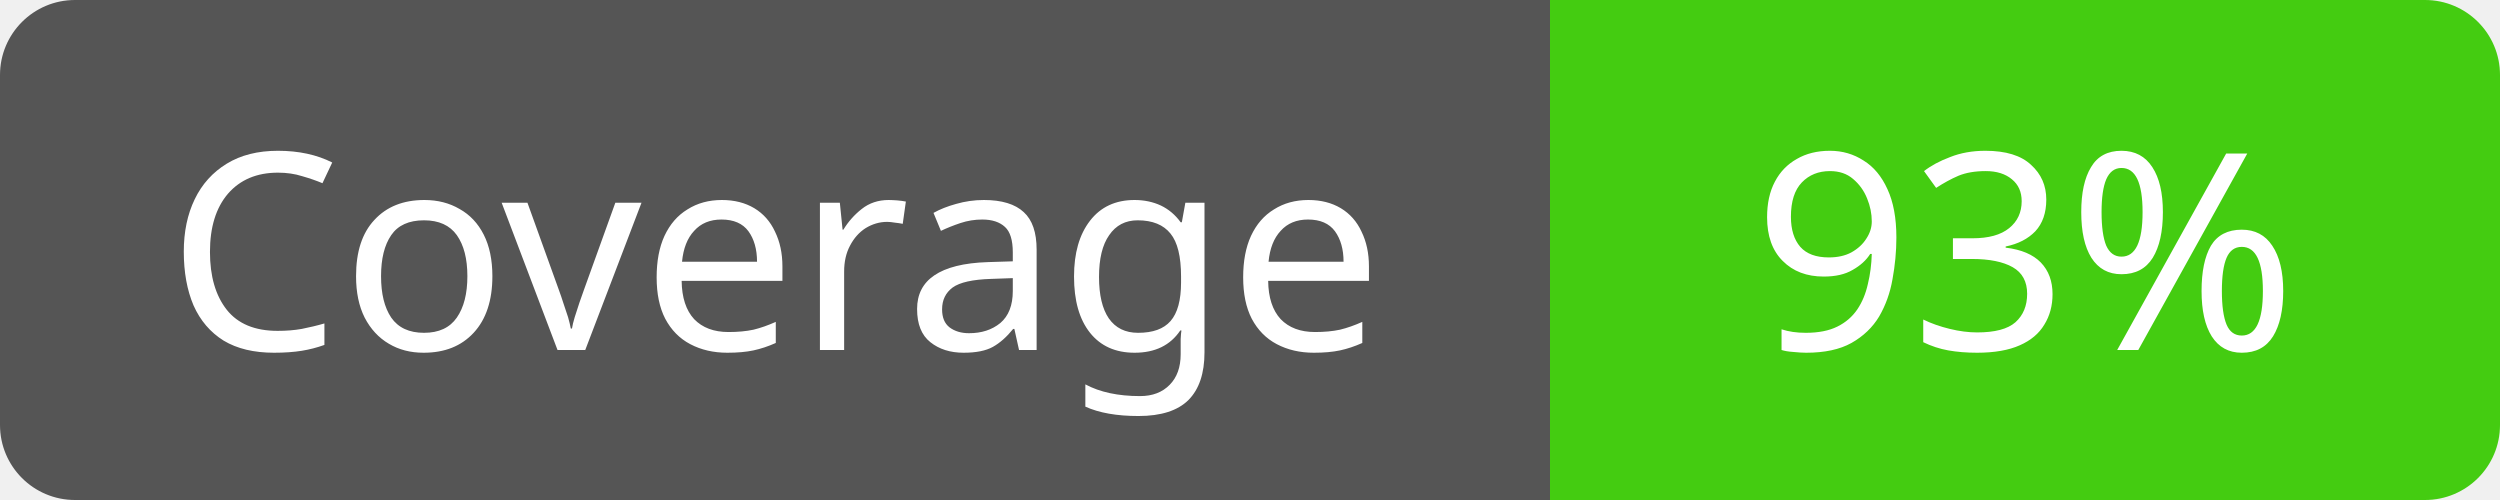
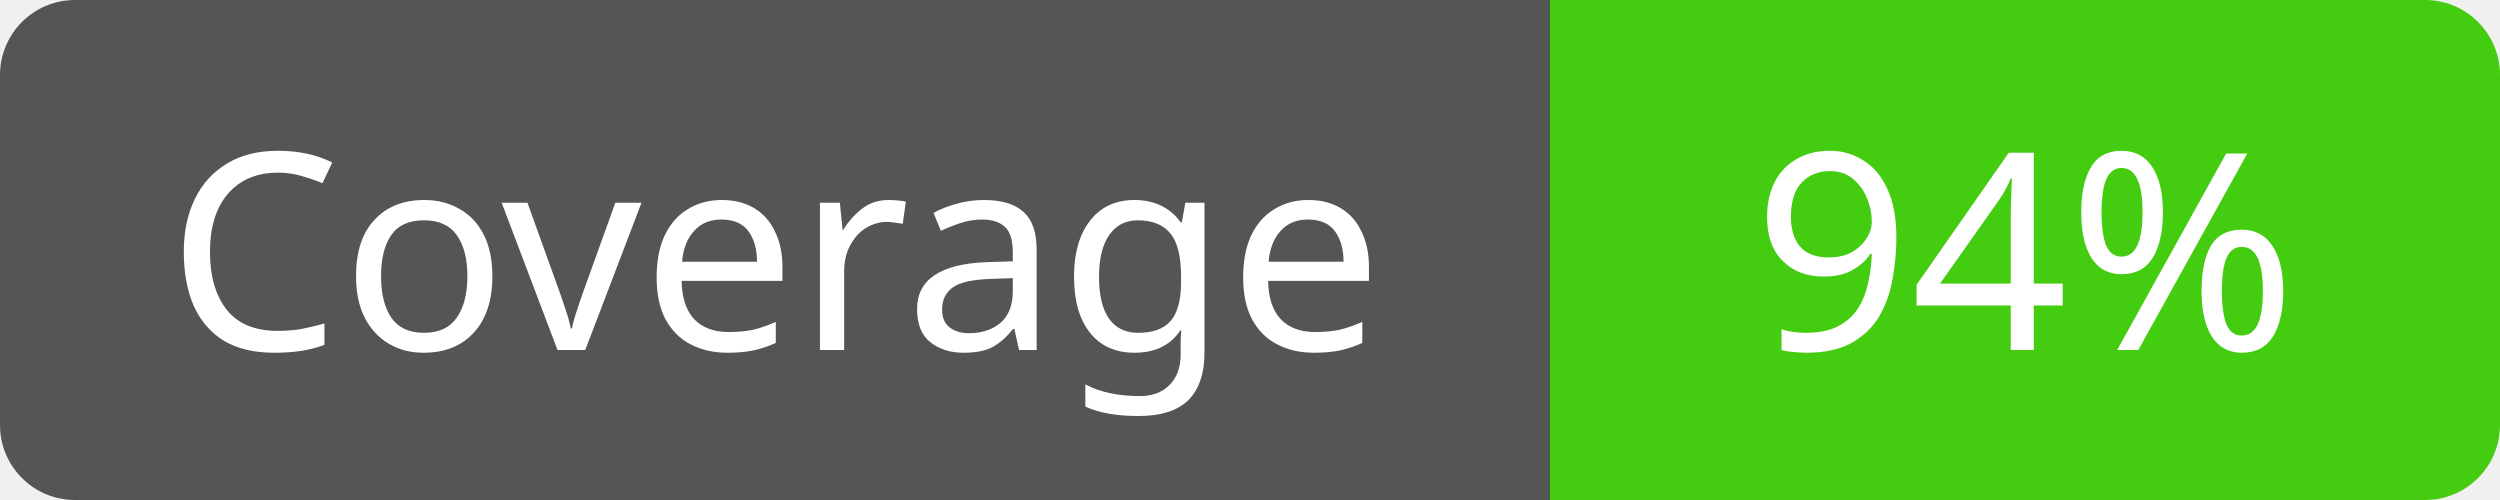
<svg xmlns="http://www.w3.org/2000/svg" width="100" height="20">
  <clipPath id="cp">
    <rect width="100" height="20" rx="3" />
  </clipPath>
  <g clip-path="url(#cp)">
    <rect width="62" height="20" fill="#555" />
    <rect x="62" width="38" height="20" fill="#4c1" />
  </g>
  <g fill="#fff" text-anchor="middle" font-family="Verdana,sans-serif" font-size="11">
    <text x="31" y="14">Coverage</text>
-     <text x="81" y="14">93%</text>
+     <text x="81" y="14">94%</text>
  </g>
</svg>
